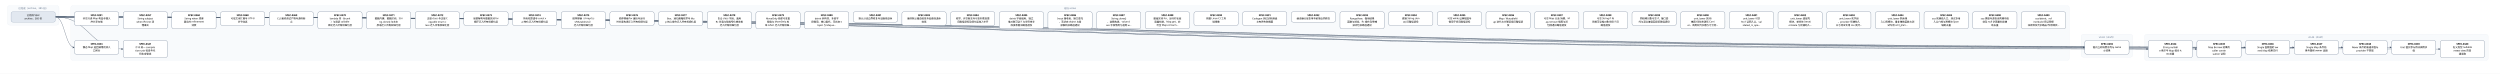
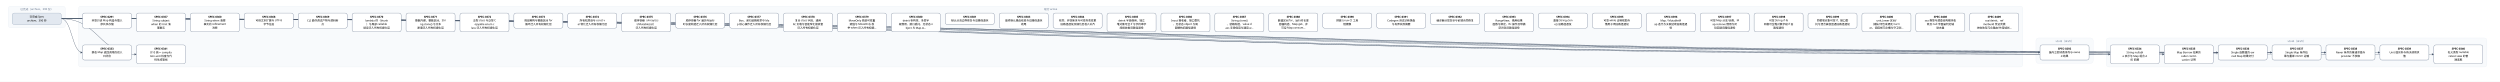
- <svg xmlns="http://www.w3.org/2000/svg" width="13560" height="400" viewBox="0 0 13560 400" font-family="PingFang SC, Microsoft YaHei, sans-serif">
+ <svg xmlns="http://www.w3.org/2000/svg" width="12240" height="400" viewBox="0 0 12240 400" font-family="PingFang SC, Microsoft YaHei, sans-serif">
  <defs>
    <marker id="arrow" viewBox="0 0 10 10" refX="9" refY="5" markerWidth="7" markerHeight="7" orient="auto-start-reverse">
      <path d="M0,0 L10,5 L0,10 z" fill="#475569" />
    </marker>
  </defs>
-   <rect width="13560" height="400" fill="#ffffff" />
+   <rect width="12240" height="400" fill="#ffffff" />
  <rect x="40" y="30" width="280" height="106" rx="12" fill="#f8fafc" stroke="#e2e8f0" />
-   <text x="180" y="50" text-anchor="middle" font-size="13" fill="#64748b">已完成（archive，385 份）</text>
-   <rect x="384" y="30" width="10840" height="298" rx="12" fill="#f8fafc" stroke="#e2e8f0" />
-   <text x="5804" y="50" text-anchor="middle" font-size="13" fill="#64748b">现行 active</text>
-   <rect x="11288" y="186" width="280" height="124" rx="12" fill="#f8fafc" stroke="#e2e8f0" />
-   <text x="11428" y="206" text-anchor="middle" font-size="13" fill="#64748b">v0.43（draft）</text>
-   <rect x="11632" y="186" width="1864" height="142" rx="12" fill="#f8fafc" stroke="#e2e8f0" />
-   <text x="12564" y="206" text-anchor="middle" font-size="13" fill="#64748b">v0.44（draft）</text>
-   <path d="M 300 92 C 5804 92, 5804 257, 11308 257" fill="none" stroke="#475569" stroke-width="1.5" marker-end="url(#arrow)" />
+   <text x="180" y="50" text-anchor="middle" font-size="13" fill="#64748b">已完成（archive，390 份）</text>
+   <rect x="384" y="30" width="9520" height="298" rx="12" fill="#f8fafc" stroke="#e2e8f0" />
+   <text x="5144" y="50" text-anchor="middle" font-size="13" fill="#64748b">现行 active</text>
+   <rect x="9968" y="186" width="280" height="124" rx="12" fill="#f8fafc" stroke="#e2e8f0" />
+   <text x="10108" y="206" text-anchor="middle" font-size="13" fill="#64748b">v0.43（draft）</text>
+   <rect x="10312" y="186" width="1864" height="142" rx="12" fill="#f8fafc" stroke="#e2e8f0" />
+   <text x="11244" y="206" text-anchor="middle" font-size="13" fill="#64748b">v0.44（draft）</text>
+   <path d="M 300 92 C 5144 92, 5144 257, 9988 257" fill="none" stroke="#475569" stroke-width="1.5" marker-end="url(#arrow)" />
  <path d="M 300 92 C 352 92, 352 257, 404 257" fill="none" stroke="#475569" stroke-width="1.5" marker-end="url(#arrow)" />
-   <path d="M 300 92 C 5976 92, 5976 266, 11652 266" fill="none" stroke="#475569" stroke-width="1.5" marker-end="url(#arrow)" />
+   <path d="M 300 92 C 5316 92, 5316 266, 10332 266" fill="none" stroke="#475569" stroke-width="1.5" marker-end="url(#arrow)" />
+   <path d="M 300 92 C 5448 92, 5448 266, 10596 266" fill="none" stroke="#475569" stroke-width="1.5" marker-end="url(#arrow)" />
+   <path d="M 300 92 C 5580 92, 5580 257, 10860 257" fill="none" stroke="#475569" stroke-width="1.5" marker-end="url(#arrow)" />
+   <path d="M 300 92 C 5712 92, 5712 257, 11124 257" fill="none" stroke="#475569" stroke-width="1.5" marker-end="url(#arrow)" />
+   <path d="M 300 92 C 5844 92, 5844 257, 11388 257" fill="none" stroke="#475569" stroke-width="1.5" marker-end="url(#arrow)" />
+   <path d="M 300 92 C 5976 92, 5976 257, 11652 257" fill="none" stroke="#475569" stroke-width="1.5" marker-end="url(#arrow)" />
  <path d="M 300 92 C 6108 92, 6108 266, 11916 266" fill="none" stroke="#475569" stroke-width="1.5" marker-end="url(#arrow)" />
-   <path d="M 300 92 C 6240 92, 6240 257, 12180 257" fill="none" stroke="#475569" stroke-width="1.5" marker-end="url(#arrow)" />
-   <path d="M 300 92 C 6372 92, 6372 257, 12444 257" fill="none" stroke="#475569" stroke-width="1.5" marker-end="url(#arrow)" />
-   <path d="M 300 92 C 6504 92, 6504 257, 12708 257" fill="none" stroke="#475569" stroke-width="1.5" marker-end="url(#arrow)" />
-   <path d="M 300 92 C 6636 92, 6636 257, 12972 257" fill="none" stroke="#475569" stroke-width="1.5" marker-end="url(#arrow)" />
-   <path d="M 300 92 C 6768 92, 6768 266, 13236 266" fill="none" stroke="#475569" stroke-width="1.5" marker-end="url(#arrow)" />
  <path d="M 300 92 C 484 92, 484 266, 668 266" fill="none" stroke="#475569" stroke-width="1.5" marker-end="url(#arrow)" />
  <rect x="404" y="64" width="240" height="74" rx="10" fill="#ffffff" stroke="#64748b" stroke-width="1.5" />
  <text x="524" y="87" text-anchor="middle" font-size="13" font-weight="600">SPEC-0291</text>
  <text x="524" y="105" text-anchor="middle" font-size="13">非空只读 Map 构造与插入</text>
  <text x="524" y="123" text-anchor="middle" font-size="13">序共享存储</text>
-   <rect x="11308" y="220" width="240" height="74" rx="10" fill="#ffffff" stroke="#64748b" stroke-width="1.5" />
-   <text x="11428" y="243" text-anchor="middle" font-size="13" font-weight="600">SPEC-0292</text>
-   <text x="11428" y="261" text-anchor="middle" font-size="13">链内立即消费序列与 owne</text>
-   <text x="11428" y="279" text-anchor="middle" font-size="13">d 结果</text>
+   <rect x="9988" y="220" width="240" height="74" rx="10" fill="#ffffff" stroke="#64748b" stroke-width="1.5" />
+   <text x="10108" y="243" text-anchor="middle" font-size="13" font-weight="600">SPEC-0292</text>
+   <text x="10108" y="261" text-anchor="middle" font-size="13">链内立即消费序列与 owne</text>
+   <text x="10108" y="279" text-anchor="middle" font-size="13">d 结果</text>
  <rect x="404" y="220" width="240" height="74" rx="10" fill="#ffffff" stroke="#64748b" stroke-width="1.5" />
  <text x="524" y="243" text-anchor="middle" font-size="13" font-weight="600">SPEC-0333</text>
  <text x="524" y="261" text-anchor="middle" font-size="13">静态 Map 返回调用的双入</text>
  <text x="524" y="279" text-anchor="middle" font-size="13">口闭合</text>
-   <rect x="11652" y="220" width="240" height="92" rx="10" fill="#ffffff" stroke="#64748b" stroke-width="1.5" />
-   <text x="11772" y="243" text-anchor="middle" font-size="13" font-weight="600">SPEC-0334</text>
-   <text x="11772" y="261" text-anchor="middle" font-size="13">String nullabl</text>
-   <text x="11772" y="279" text-anchor="middle" font-size="13">e 表示与 Map 组合 A</text>
-   <text x="11772" y="297" text-anchor="middle" font-size="13">BI 前置</text>
+   <rect x="10332" y="220" width="240" height="92" rx="10" fill="#ffffff" stroke="#64748b" stroke-width="1.5" />
+   <text x="10452" y="243" text-anchor="middle" font-size="13" font-weight="600">SPEC-0334</text>
+   <text x="10452" y="261" text-anchor="middle" font-size="13">String nullabl</text>
+   <text x="10452" y="279" text-anchor="middle" font-size="13">e 表示与 Map 组合 A</text>
+   <text x="10452" y="297" text-anchor="middle" font-size="13">BI 前置</text>
+   <rect x="10596" y="220" width="240" height="92" rx="10" fill="#ffffff" stroke="#64748b" stroke-width="1.5" />
+   <text x="10716" y="243" text-anchor="middle" font-size="13" font-weight="600">SPEC-0335</text>
+   <text x="10716" y="261" text-anchor="middle" font-size="13">Map Borrow 结果的</text>
+   <text x="10716" y="279" text-anchor="middle" font-size="13"> caller contin</text>
+   <text x="10716" y="297" text-anchor="middle" font-size="13">uation 证明</text>
+   <rect x="10860" y="220" width="240" height="74" rx="10" fill="#ffffff" stroke="#64748b" stroke-width="1.5" />
+   <text x="10980" y="243" text-anchor="middle" font-size="13" font-weight="600">SPEC-0336</text>
+   <text x="10980" y="261" text-anchor="middle" font-size="13">Single 函数值的 ow</text>
+   <text x="10980" y="279" text-anchor="middle" font-size="13">ned Map 结果交付</text>
+   <rect x="11124" y="220" width="240" height="74" rx="10" fill="#ffffff" stroke="#64748b" stroke-width="1.5" />
+   <text x="11244" y="243" text-anchor="middle" font-size="13" font-weight="600">SPEC-0337</text>
+   <text x="11244" y="261" text-anchor="middle" font-size="13">Single Map 条件结</text>
+   <text x="11244" y="279" text-anchor="middle" font-size="13">果与重绑 owner 运输</text>
+   <rect x="11388" y="220" width="240" height="74" rx="10" fill="#ffffff" stroke="#64748b" stroke-width="1.5" />
+   <text x="11508" y="243" text-anchor="middle" font-size="13" font-weight="600">SPEC-0338</text>
+   <text x="11508" y="261" text-anchor="middle" font-size="13">Never 条件的普通求值与</text>
+   <text x="11508" y="279" text-anchor="middle" font-size="13"> provider 不获取</text>
+   <rect x="11652" y="220" width="240" height="74" rx="10" fill="#ffffff" stroke="#64748b" stroke-width="1.5" />
+   <text x="11772" y="243" text-anchor="middle" font-size="13" font-weight="600">SPEC-0339</text>
+   <text x="11772" y="261" text-anchor="middle" font-size="13">Unit 值实参与待决调用求</text>
+   <text x="11772" y="279" text-anchor="middle" font-size="13">值</text>
  <rect x="11916" y="220" width="240" height="92" rx="10" fill="#ffffff" stroke="#64748b" stroke-width="1.5" />
-   <text x="12036" y="243" text-anchor="middle" font-size="13" font-weight="600">SPEC-0335</text>
-   <text x="12036" y="261" text-anchor="middle" font-size="13">Map Borrow 结果的</text>
-   <text x="12036" y="279" text-anchor="middle" font-size="13"> caller contin</text>
-   <text x="12036" y="297" text-anchor="middle" font-size="13">uation 证明</text>
-   <rect x="12180" y="220" width="240" height="74" rx="10" fill="#ffffff" stroke="#64748b" stroke-width="1.5" />
-   <text x="12300" y="243" text-anchor="middle" font-size="13" font-weight="600">SPEC-0336</text>
-   <text x="12300" y="261" text-anchor="middle" font-size="13">Single 函数值的 ow</text>
-   <text x="12300" y="279" text-anchor="middle" font-size="13">ned Map 结果交付</text>
-   <rect x="12444" y="220" width="240" height="74" rx="10" fill="#ffffff" stroke="#64748b" stroke-width="1.5" />
-   <text x="12564" y="243" text-anchor="middle" font-size="13" font-weight="600">SPEC-0337</text>
-   <text x="12564" y="261" text-anchor="middle" font-size="13">Single Map 条件结</text>
-   <text x="12564" y="279" text-anchor="middle" font-size="13">果与重绑 owner 运输</text>
-   <rect x="12708" y="220" width="240" height="74" rx="10" fill="#ffffff" stroke="#64748b" stroke-width="1.5" />
-   <text x="12828" y="243" text-anchor="middle" font-size="13" font-weight="600">SPEC-0338</text>
-   <text x="12828" y="261" text-anchor="middle" font-size="13">Never 条件的普通求值与</text>
-   <text x="12828" y="279" text-anchor="middle" font-size="13"> provider 不获取</text>
-   <rect x="12972" y="220" width="240" height="74" rx="10" fill="#ffffff" stroke="#64748b" stroke-width="1.5" />
-   <text x="13092" y="243" text-anchor="middle" font-size="13" font-weight="600">SPEC-0339</text>
-   <text x="13092" y="261" text-anchor="middle" font-size="13">Unit 值实参与待决调用求</text>
-   <text x="13092" y="279" text-anchor="middle" font-size="13">值</text>
-   <rect x="13236" y="220" width="240" height="92" rx="10" fill="#ffffff" stroke="#64748b" stroke-width="1.5" />
-   <text x="13356" y="243" text-anchor="middle" font-size="13" font-weight="600">SPEC-0340</text>
-   <text x="13356" y="261" text-anchor="middle" font-size="13">名义类型 nullable </text>
-   <text x="13356" y="279" text-anchor="middle" font-size="13">retest view 的普</text>
-   <text x="13356" y="297" text-anchor="middle" font-size="13">通读取</text>
+   <text x="12036" y="243" text-anchor="middle" font-size="13" font-weight="600">SPEC-0340</text>
+   <text x="12036" y="261" text-anchor="middle" font-size="13">名义类型 nullable </text>
+   <text x="12036" y="279" text-anchor="middle" font-size="13">retest view 的普</text>
+   <text x="12036" y="297" text-anchor="middle" font-size="13">通读取</text>
  <rect x="668" y="220" width="240" height="92" rx="10" fill="#ffffff" stroke="#64748b" stroke-width="1.5" />
  <text x="788" y="243" text-anchor="middle" font-size="13" font-weight="600">SPEC-0341</text>
  <text x="788" y="261" text-anchor="middle" font-size="13">D10 统一 compila</text>
  <text x="788" y="279" text-anchor="middle" font-size="13">tion-unit 检查与代</text>
  <text x="788" y="297" text-anchor="middle" font-size="13">码生成管线</text>
  <rect x="668" y="64" width="240" height="92" rx="10" fill="#ffffff" stroke="#64748b" stroke-width="1.5" />
  <text x="788" y="87" text-anchor="middle" font-size="13" font-weight="600">SPEC-0357</text>
  <text x="788" y="105" text-anchor="middle" font-size="13">String subject</text>
  <text x="788" y="123" text-anchor="middle" font-size="13"> when 的 Unit 清</text>
  <text x="788" y="141" text-anchor="middle" font-size="13">理事实</text>
  <rect x="932" y="64" width="240" height="92" rx="10" fill="#ffffff" stroke="#64748b" stroke-width="1.5" />
  <text x="1052" y="87" text-anchor="middle" font-size="13" font-weight="600">SPEC-0360</text>
  <text x="1052" y="105" text-anchor="middle" font-size="13">String when 清理</text>
  <text x="1052" y="123" text-anchor="middle" font-size="13">事实的 refinement</text>
  <text x="1052" y="141" text-anchor="middle" font-size="13"> 消费</text>
  <rect x="1196" y="64" width="240" height="74" rx="10" fill="#ffffff" stroke="#64748b" stroke-width="1.5" />
  <text x="1316" y="87" text-anchor="middle" font-size="13" font-weight="600">SPEC-0368</text>
  <text x="1316" y="105" text-anchor="middle" font-size="13">可信文本扩展与 UTF-8 </text>
  <text x="1316" y="123" text-anchor="middle" font-size="13">字节往返</text>
  <rect x="1460" y="64" width="240" height="74" rx="10" fill="#ffffff" stroke="#64748b" stroke-width="1.5" />
  <text x="1580" y="87" text-anchor="middle" font-size="13" font-weight="600">SPEC-0369</text>
  <text x="1580" y="105" text-anchor="middle" font-size="13">CLI 最终调试产物与源码断</text>
  <text x="1580" y="123" text-anchor="middle" font-size="13">点</text>
  <rect x="1724" y="64" width="240" height="92" rx="10" fill="#ffffff" stroke="#64748b" stroke-width="1.5" />
  <text x="1844" y="87" text-anchor="middle" font-size="13" font-weight="600">SPEC-0370</text>
  <text x="1844" y="105" text-anchor="middle" font-size="13">lambda 体（thunk</text>
  <text x="1844" y="123" text-anchor="middle" font-size="13">）与局部 callable </text>
  <text x="1844" y="141" text-anchor="middle" font-size="13">绑定迁入所有权细化层</text>
  <rect x="1988" y="64" width="240" height="92" rx="10" fill="#ffffff" stroke="#64748b" stroke-width="1.5" />
  <text x="2108" y="87" text-anchor="middle" font-size="13" font-weight="600">SPEC-0371</text>
  <text x="2108" y="105" text-anchor="middle" font-size="13">整数内建、整数区间、Stri</text>
  <text x="2108" y="123" text-anchor="middle" font-size="13">ng.clone() 与文本</text>
  <text x="2108" y="141" text-anchor="middle" font-size="13">原语迁入所有权细化层</text>
  <rect x="2252" y="64" width="240" height="92" rx="10" fill="#ffffff" stroke="#64748b" stroke-width="1.5" />
  <text x="2372" y="87" text-anchor="middle" font-size="13" font-weight="600">SPEC-0372</text>
  <text x="2372" y="105" text-anchor="middle" font-size="13">泛型 class 与泛型 C</text>
  <text x="2372" y="123" text-anchor="middle" font-size="13">opyable enum c</text>
  <text x="2372" y="141" text-anchor="middle" font-size="13">lass 迁入所有权细化层</text>
  <rect x="2516" y="64" width="240" height="74" rx="10" fill="#ffffff" stroke="#64748b" stroke-width="1.5" />
  <text x="2636" y="87" text-anchor="middle" font-size="13" font-weight="600">SPEC-0373</text>
  <text x="2636" y="105" text-anchor="middle" font-size="13">局部解构与整数区间 for </text>
  <text x="2636" y="123" text-anchor="middle" font-size="13">循环迁入所有权细化层</text>
  <rect x="2780" y="64" width="240" height="74" rx="10" fill="#ffffff" stroke="#64748b" stroke-width="1.5" />
  <text x="2900" y="87" text-anchor="middle" font-size="13" font-weight="600">SPEC-0374</text>
  <text x="2900" y="105" text-anchor="middle" font-size="13">所有权原语与 const v</text>
  <text x="2900" y="123" text-anchor="middle" font-size="13">al 物化迁入所有权细化层</text>
  <rect x="3044" y="64" width="240" height="92" rx="10" fill="#ffffff" stroke="#64748b" stroke-width="1.5" />
  <text x="3164" y="87" text-anchor="middle" font-size="13" font-weight="600">SPEC-0375</text>
  <text x="3164" y="105" text-anchor="middle" font-size="13">顺序容器（Array/Lis</text>
  <text x="3164" y="123" text-anchor="middle" font-size="13">t/MutableList）</text>
  <text x="3164" y="141" text-anchor="middle" font-size="13">迁入所有权细化层</text>
  <rect x="3308" y="64" width="240" height="74" rx="10" fill="#ffffff" stroke="#64748b" stroke-width="1.5" />
  <text x="3428" y="87" text-anchor="middle" font-size="13" font-weight="600">SPEC-0376</text>
  <text x="3428" y="105" text-anchor="middle" font-size="13">顺序容器 for 遍历与运行</text>
  <text x="3428" y="123" text-anchor="middle" font-size="13">时长度构造迁入所有权细化层</text>
  <rect x="3572" y="64" width="240" height="74" rx="10" fill="#ffffff" stroke="#64748b" stroke-width="1.5" />
  <text x="3692" y="87" text-anchor="middle" font-size="13" font-weight="600">SPEC-0377</text>
  <text x="3692" y="105" text-anchor="middle" font-size="13">Box、递归装箱枚举与 Ma</text>
  <text x="3692" y="123" text-anchor="middle" font-size="13">p 核心操作迁入所有权细化层</text>
  <rect x="3836" y="64" width="240" height="92" rx="10" fill="#ffffff" stroke="#64748b" stroke-width="1.5" />
  <text x="3956" y="87" text-anchor="middle" font-size="13" font-weight="600">SPEC-0378</text>
  <text x="3956" y="105" text-anchor="middle" font-size="13">复合 class 字段、通用</text>
  <text x="3956" y="123" text-anchor="middle" font-size="13"> Rc 负载与智能窄化接收者</text>
  <text x="3956" y="141" text-anchor="middle" font-size="13">迁入所有权细化层</text>
  <rect x="4100" y="64" width="240" height="92" rx="10" fill="#ffffff" stroke="#64748b" stroke-width="1.5" />
  <text x="4220" y="87" text-anchor="middle" font-size="13" font-weight="600">SPEC-0379</text>
  <text x="4220" y="105" text-anchor="middle" font-size="13">MoveOnly 局部可变重</text>
  <text x="4220" y="123" text-anchor="middle" font-size="13">赋值与 MoveOnly 枚</text>
  <text x="4220" y="141" text-anchor="middle" font-size="13">举 when 迁入所有权细…</text>
  <rect x="4364" y="64" width="240" height="92" rx="10" fill="#ffffff" stroke="#64748b" stroke-width="1.5" />
  <text x="4484" y="87" text-anchor="middle" font-size="13" font-weight="600">SPEC-0380</text>
  <text x="4484" y="105" text-anchor="middle" font-size="13">deinit 析构体、多层字</text>
  <text x="4484" y="123" text-anchor="middle" font-size="13">段借用、接口委托、无状态 o</text>
  <text x="4484" y="141" text-anchor="middle" font-size="13">bject 与 Map.w…</text>
  <rect x="4628" y="64" width="240" height="56" rx="10" fill="#ffffff" stroke="#64748b" stroke-width="1.5" />
  <text x="4748" y="87" text-anchor="middle" font-size="13" font-weight="600">SPEC-0381</text>
  <text x="4748" y="105" text-anchor="middle" font-size="13">默认分流边界修复与旧路径退休</text>
  <rect x="4892" y="64" width="240" height="74" rx="10" fill="#ffffff" stroke="#64748b" stroke-width="1.5" />
  <text x="5012" y="87" text-anchor="middle" font-size="13" font-weight="600">SPEC-0383</text>
  <text x="5012" y="105" text-anchor="middle" font-size="13">最终默认路由收敛与旧路径退休</text>
  <text x="5012" y="123" text-anchor="middle" font-size="13">收尾</text>
  <rect x="5156" y="64" width="240" height="74" rx="10" fill="#ffffff" stroke="#64748b" stroke-width="1.5" />
  <text x="5276" y="87" text-anchor="middle" font-size="13" font-weight="600">SPEC-0384</text>
  <text x="5276" y="105" text-anchor="middle" font-size="13">枚举、非空断言与可变列表变更</text>
  <text x="5276" y="123" text-anchor="middle" font-size="13">旧路径退役及细化层准入补齐</text>
  <rect x="5420" y="64" width="240" height="92" rx="10" fill="#ffffff" stroke="#64748b" stroke-width="1.5" />
  <text x="5540" y="87" text-anchor="middle" font-size="13" font-weight="600">SPEC-0385</text>
  <text x="5540" y="105" text-anchor="middle" font-size="13">deinit 字段借用、独立</text>
  <text x="5540" y="123" text-anchor="middle" font-size="13">堆对象可空 if 与字符串字</text>
  <text x="5540" y="141" text-anchor="middle" font-size="13">段接收者旧路径退役</text>
  <rect x="5684" y="64" width="240" height="92" rx="10" fill="#ffffff" stroke="#64748b" stroke-width="1.5" />
  <text x="5804" y="87" text-anchor="middle" font-size="13" font-weight="600">SPEC-0386</text>
  <text x="5804" y="105" text-anchor="middle" font-size="13">Inout 接收者、接口委托</text>
  <text x="5804" y="123" text-anchor="middle" font-size="13">、无状态 object 与局</text>
  <text x="5804" y="141" text-anchor="middle" font-size="13">部解构旧路径退役</text>
  <rect x="5948" y="64" width="240" height="92" rx="10" fill="#ffffff" stroke="#64748b" stroke-width="1.5" />
  <text x="6068" y="87" text-anchor="middle" font-size="13" font-weight="600">SPEC-0387</text>
  <text x="6068" y="105" text-anchor="middle" font-size="13">String.clone()</text>
  <text x="6068" y="123" text-anchor="middle" font-size="13">、装箱构造、value cl</text>
  <text x="6068" y="141" text-anchor="middle" font-size="13">ass 字段借用与通用 w…</text>
  <rect x="6212" y="64" width="240" height="92" rx="10" fill="#ffffff" stroke="#64748b" stroke-width="1.5" />
  <text x="6332" y="87" text-anchor="middle" font-size="13" font-weight="600">SPEC-0388</text>
  <text x="6332" y="105" text-anchor="middle" font-size="13">数值区间 for、运行时长度</text>
  <text x="6332" y="123" text-anchor="middle" font-size="13">容器构造、Map.get、非</text>
  <text x="6332" y="141" text-anchor="middle" font-size="13">可空 Map.consum…</text>
  <rect x="6476" y="64" width="240" height="74" rx="10" fill="#ffffff" stroke="#64748b" stroke-width="1.5" />
  <text x="6596" y="87" text-anchor="middle" font-size="13" font-weight="600">SPEC-0390</text>
  <text x="6596" y="105" text-anchor="middle" font-size="13">预置 Linux CI 工具</text>
  <text x="6596" y="123" text-anchor="middle" font-size="13">链镜像</text>
  <rect x="6740" y="64" width="240" height="74" rx="10" fill="#ffffff" stroke="#64748b" stroke-width="1.5" />
  <text x="6860" y="87" text-anchor="middle" font-size="13" font-weight="600">SPEC-0391</text>
  <text x="6860" y="105" text-anchor="middle" font-size="13">Codegen 测试诊断落盘</text>
  <text x="6860" y="123" text-anchor="middle" font-size="13">与有界失败摘要</text>
  <rect x="7004" y="64" width="240" height="56" rx="10" fill="#ffffff" stroke="#64748b" stroke-width="1.5" />
  <text x="7124" y="87" text-anchor="middle" font-size="13" font-weight="600">SPEC-0392</text>
  <text x="7124" y="105" text-anchor="middle" font-size="13">编译器分层复审与前端合同修复</text>
  <rect x="7268" y="64" width="240" height="92" rx="10" fill="#ffffff" stroke="#64748b" stroke-width="1.5" />
  <text x="7388" y="87" text-anchor="middle" font-size="13" font-weight="600">SPEC-0393</text>
  <text x="7388" y="105" text-anchor="middle" font-size="13">RangeView、借用结果</text>
  <text x="7388" y="123" text-anchor="middle" font-size="13">函数与绑定、Rc 操作及带捕</text>
  <text x="7388" y="141" text-anchor="middle" font-size="13">获闭包旧路径退役</text>
  <rect x="7532" y="64" width="240" height="74" rx="10" fill="#ffffff" stroke="#64748b" stroke-width="1.5" />
  <text x="7652" y="87" text-anchor="middle" font-size="13" font-weight="600">SPEC-0394</text>
  <text x="7652" y="105" text-anchor="middle" font-size="13">直接 String.clon</text>
  <text x="7652" y="123" text-anchor="middle" font-size="13">e() 旧路径退役</text>
  <rect x="7796" y="64" width="240" height="74" rx="10" fill="#ffffff" stroke="#64748b" stroke-width="1.5" />
  <text x="7916" y="87" text-anchor="middle" font-size="13" font-weight="600">SPEC-0395</text>
  <text x="7916" y="105" text-anchor="middle" font-size="13">可空 while 证明视图与</text>
  <text x="7916" y="123" text-anchor="middle" font-size="13">借用子项旧路径退役</text>
  <rect x="8060" y="64" width="240" height="92" rx="10" fill="#ffffff" stroke="#64748b" stroke-width="1.5" />
  <text x="8180" y="87" text-anchor="middle" font-size="13" font-weight="600">SPEC-0396</text>
  <text x="8180" y="105" text-anchor="middle" font-size="13">Map / MutableM</text>
  <text x="8180" y="123" text-anchor="middle" font-size="13">ap 迭代与关联延续旧路径退</text>
  <text x="8180" y="141" text-anchor="middle" font-size="13">役</text>
  <rect x="8324" y="64" width="240" height="92" rx="10" fill="#ffffff" stroke="#64748b" stroke-width="1.5" />
  <text x="8444" y="87" text-anchor="middle" font-size="13" font-weight="600">SPEC-0397</text>
  <text x="8444" y="105" text-anchor="middle" font-size="13">可空 Map 分支/消费、M</text>
  <text x="8444" y="123" text-anchor="middle" font-size="13">ap.remove 借用与闭</text>
  <text x="8444" y="141" text-anchor="middle" font-size="13">包回退旧路径退役</text>
  <rect x="8588" y="64" width="240" height="92" rx="10" fill="#ffffff" stroke="#64748b" stroke-width="1.5" />
  <text x="8708" y="87" text-anchor="middle" font-size="13" font-weight="600">SPEC-0398</text>
  <text x="8708" y="105" text-anchor="middle" font-size="13">可空 String if 与</text>
  <text x="8708" y="123" text-anchor="middle" font-size="13">同根可空堆对象字段 if 旧</text>
  <text x="8708" y="141" text-anchor="middle" font-size="13">路径退役</text>
  <rect x="8852" y="64" width="240" height="74" rx="10" fill="#ffffff" stroke="#64748b" stroke-width="1.5" />
  <text x="8972" y="87" text-anchor="middle" font-size="13" font-weight="600">SPEC-0399</text>
  <text x="8972" y="105" text-anchor="middle" font-size="13">同根堆对象可空 if、接口委</text>
  <text x="8972" y="123" text-anchor="middle" font-size="13">托与混合兼容回退旧路径退役</text>
  <rect x="9116" y="64" width="240" height="92" rx="10" fill="#ffffff" stroke="#64748b" stroke-width="1.5" />
  <text x="9236" y="87" text-anchor="middle" font-size="13" font-weight="600">SPEC-0400</text>
  <text x="9236" y="105" text-anchor="middle" font-size="13">unit_lower 区间/</text>
  <text x="9236" y="123" text-anchor="middle" font-size="13">捕获/闭包来源死 Carri</text>
  <text x="9236" y="141" text-anchor="middle" font-size="13">er、调用帧冗余槽与守卫测…</text>
  <rect x="9380" y="64" width="240" height="92" rx="10" fill="#ffffff" stroke="#64748b" stroke-width="1.5" />
-   <text x="9500" y="87" text-anchor="middle" font-size="13" font-weight="600">SPEC-0401</text>
-   <text x="9500" y="105" text-anchor="middle" font-size="13">unit_lower 可空 </text>
-   <text x="9500" y="123" text-anchor="middle" font-size="13">Rc if 证明入口、val</text>
-   <text x="9500" y="141" text-anchor="middle" font-size="13">idated_rc_ope…</text>
+   <text x="9500" y="87" text-anchor="middle" font-size="13" font-weight="600">SPEC-0408</text>
+   <text x="9500" y="105" text-anchor="middle" font-size="13">ssa 类型与源查询壳模块收</text>
+   <text x="9500" y="123" text-anchor="middle" font-size="13">敛及 null 字面量判定辅</text>
+   <text x="9500" y="141" text-anchor="middle" font-size="13">助去重</text>
  <rect x="9644" y="64" width="240" height="92" rx="10" fill="#ffffff" stroke="#64748b" stroke-width="1.5" />
-   <text x="9764" y="87" text-anchor="middle" font-size="13" font-weight="600">SPEC-0402</text>
-   <text x="9764" y="105" text-anchor="middle" font-size="13">unit_lower 遗留壳</text>
-   <text x="9764" y="123" text-anchor="middle" font-size="13">模块、单变体 Iterati</text>
-   <text x="9764" y="141" text-anchor="middle" font-size="13">onState 与死辅助入…</text>
-   <rect x="9908" y="64" width="240" height="92" rx="10" fill="#ffffff" stroke="#64748b" stroke-width="1.5" />
-   <text x="10028" y="87" text-anchor="middle" font-size="13" font-weight="600">SPEC-0403</text>
-   <text x="10028" y="105" text-anchor="middle" font-size="13">unit_lower 死字段</text>
-   <text x="10028" y="123" text-anchor="middle" font-size="13">、provider 死辅助入</text>
-   <text x="10028" y="141" text-anchor="middle" font-size="13">口与测试专用 ssa 支持…</text>
-   <rect x="10172" y="64" width="240" height="92" rx="10" fill="#ffffff" stroke="#64748b" stroke-width="1.5" />
-   <text x="10292" y="87" text-anchor="middle" font-size="13" font-weight="600">SPEC-0404</text>
-   <text x="10292" y="105" text-anchor="middle" font-size="13">unit_lower 剩余单</text>
-   <text x="10292" y="123" text-anchor="middle" font-size="13">入口壳模块、重复辅助函数与测</text>
-   <text x="10292" y="141" text-anchor="middle" font-size="13">试专用 unit_plan…</text>
-   <rect x="10436" y="64" width="240" height="92" rx="10" fill="#ffffff" stroke="#64748b" stroke-width="1.5" />
-   <text x="10556" y="87" text-anchor="middle" font-size="13" font-weight="600">SPEC-0405</text>
-   <text x="10556" y="105" text-anchor="middle" font-size="13">ssa 死辅助入口、测试专用</text>
-   <text x="10556" y="123" text-anchor="middle" font-size="13">入口门控与跨模块 Span </text>
-   <text x="10556" y="141" text-anchor="middle" font-size="13">辅助去重</text>
-   <rect x="10700" y="64" width="240" height="92" rx="10" fill="#ffffff" stroke="#64748b" stroke-width="1.5" />
-   <text x="10820" y="87" text-anchor="middle" font-size="13" font-weight="600">SPEC-0408</text>
-   <text x="10820" y="105" text-anchor="middle" font-size="13">ssa 类型与源查询壳模块收</text>
-   <text x="10820" y="123" text-anchor="middle" font-size="13">敛及 null 字面量判定辅</text>
-   <text x="10820" y="141" text-anchor="middle" font-size="13">助去重</text>
-   <rect x="10964" y="64" width="240" height="92" rx="10" fill="#ffffff" stroke="#64748b" stroke-width="1.5" />
-   <text x="11084" y="87" text-anchor="middle" font-size="13" font-weight="600">SPEC-0409</text>
-   <text x="11084" y="105" text-anchor="middle" font-size="13">ssa/deinit、ref</text>
-   <text x="11084" y="123" text-anchor="middle" font-size="13">ine/build 凭证壳模</text>
-   <text x="11084" y="141" text-anchor="middle" font-size="13">块收敛及冗余路由/作用域状…</text>
+   <text x="9764" y="87" text-anchor="middle" font-size="13" font-weight="600">SPEC-0409</text>
+   <text x="9764" y="105" text-anchor="middle" font-size="13">ssa/deinit、ref</text>
+   <text x="9764" y="123" text-anchor="middle" font-size="13">ine/build 凭证壳模</text>
+   <text x="9764" y="141" text-anchor="middle" font-size="13">块收敛及冗余路由/作用域状…</text>
  <rect x="60" y="64" width="240" height="56" rx="10" fill="#e2e8f0" stroke="#94a3b8" stroke-width="1.5" />
  <text x="180" y="87" text-anchor="middle" font-size="13">已完成 Spec</text>
-   <text x="180" y="105" text-anchor="middle" font-size="13">archive，385 份</text>
+   <text x="180" y="105" text-anchor="middle" font-size="13">archive，390 份</text>
</svg>
